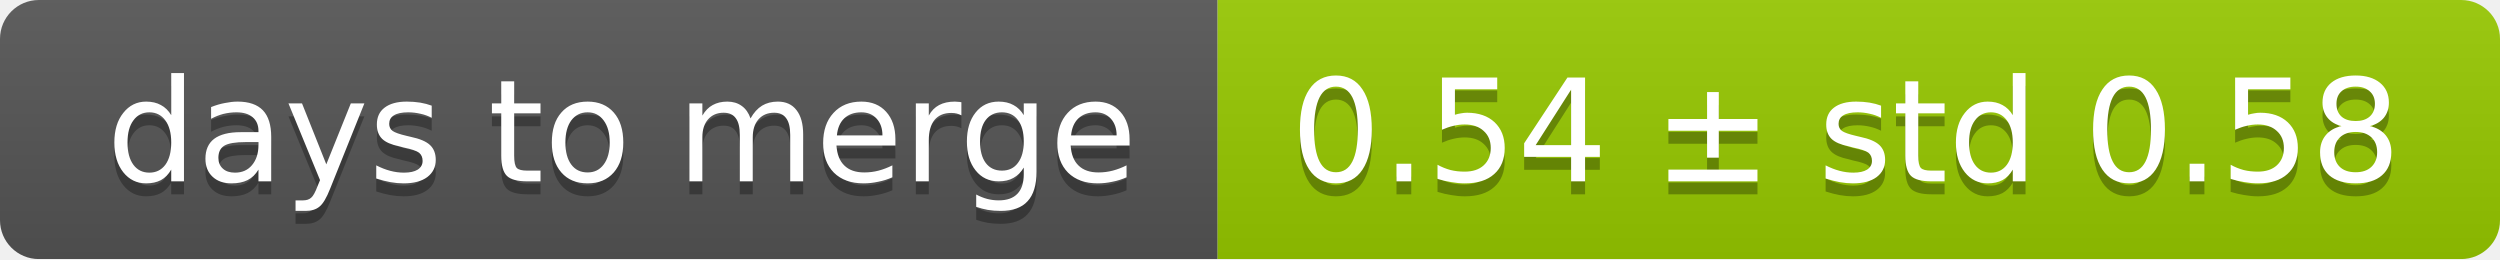
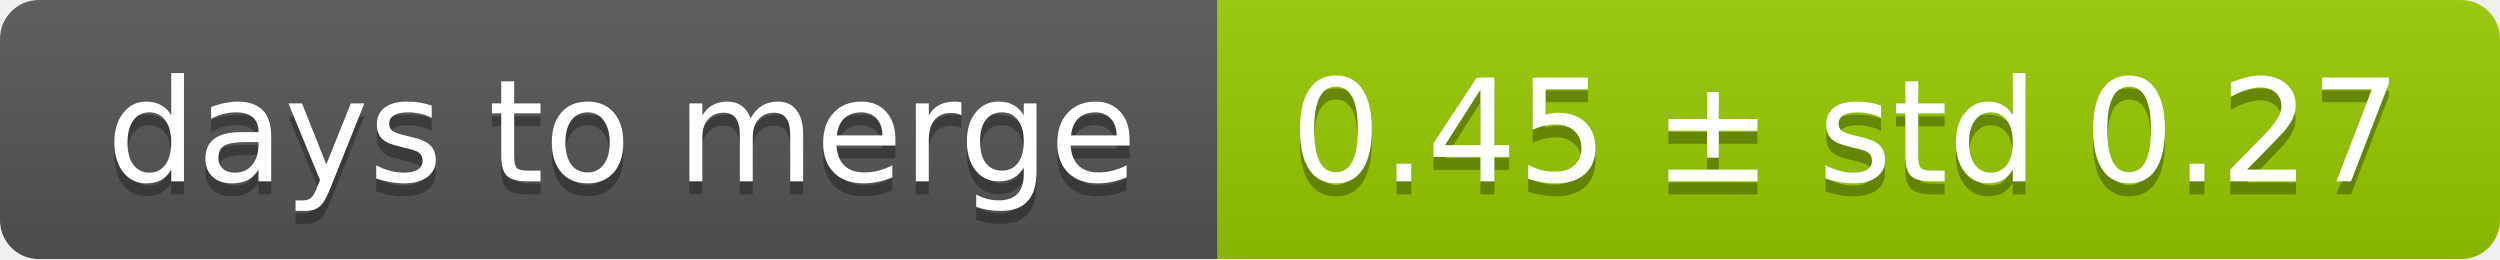
<svg xmlns="http://www.w3.org/2000/svg" width="193" height="20">
  <linearGradient id="smooth" x2="0" y2="100%">
    <stop offset="0" stop-color="#bbb" stop-opacity=".1" />
    <stop offset="1" stop-opacity=".1" />
  </linearGradient>
  <mask id="round">
    <rect width="193" height="20" rx="3" fill="#fff" />
  </mask>
  <g mask="url(#round)">
    <rect width="94" height="20" fill="#555" />
    <rect x="94" width="99" height="20" fill="#97ca00" />
    <rect width="193" height="20" fill="url(#smooth)" />
  </g>
  <g fill="#fff" text-anchor="middle" font-family="DejaVu Sans,Verdana,Geneva,sans-serif" font-size="11">
    <text x="48" y="15" fill="#010101" fill-opacity=".3">days to merge</text>
    <text x="48" y="14">days to merge</text>
-     <text x="142.5" y="15" fill="#010101" fill-opacity=".3">0.54 ± std 0.58</text>
-     <text x="142.5" y="14">0.54 ± std 0.58</text>
+     <text x="142.5" y="15" fill="#010101" fill-opacity=".3">0.45 ± std 0.27</text>
+     <text x="142.5" y="14">0.45 ± std 0.27</text>
  </g>
</svg>
